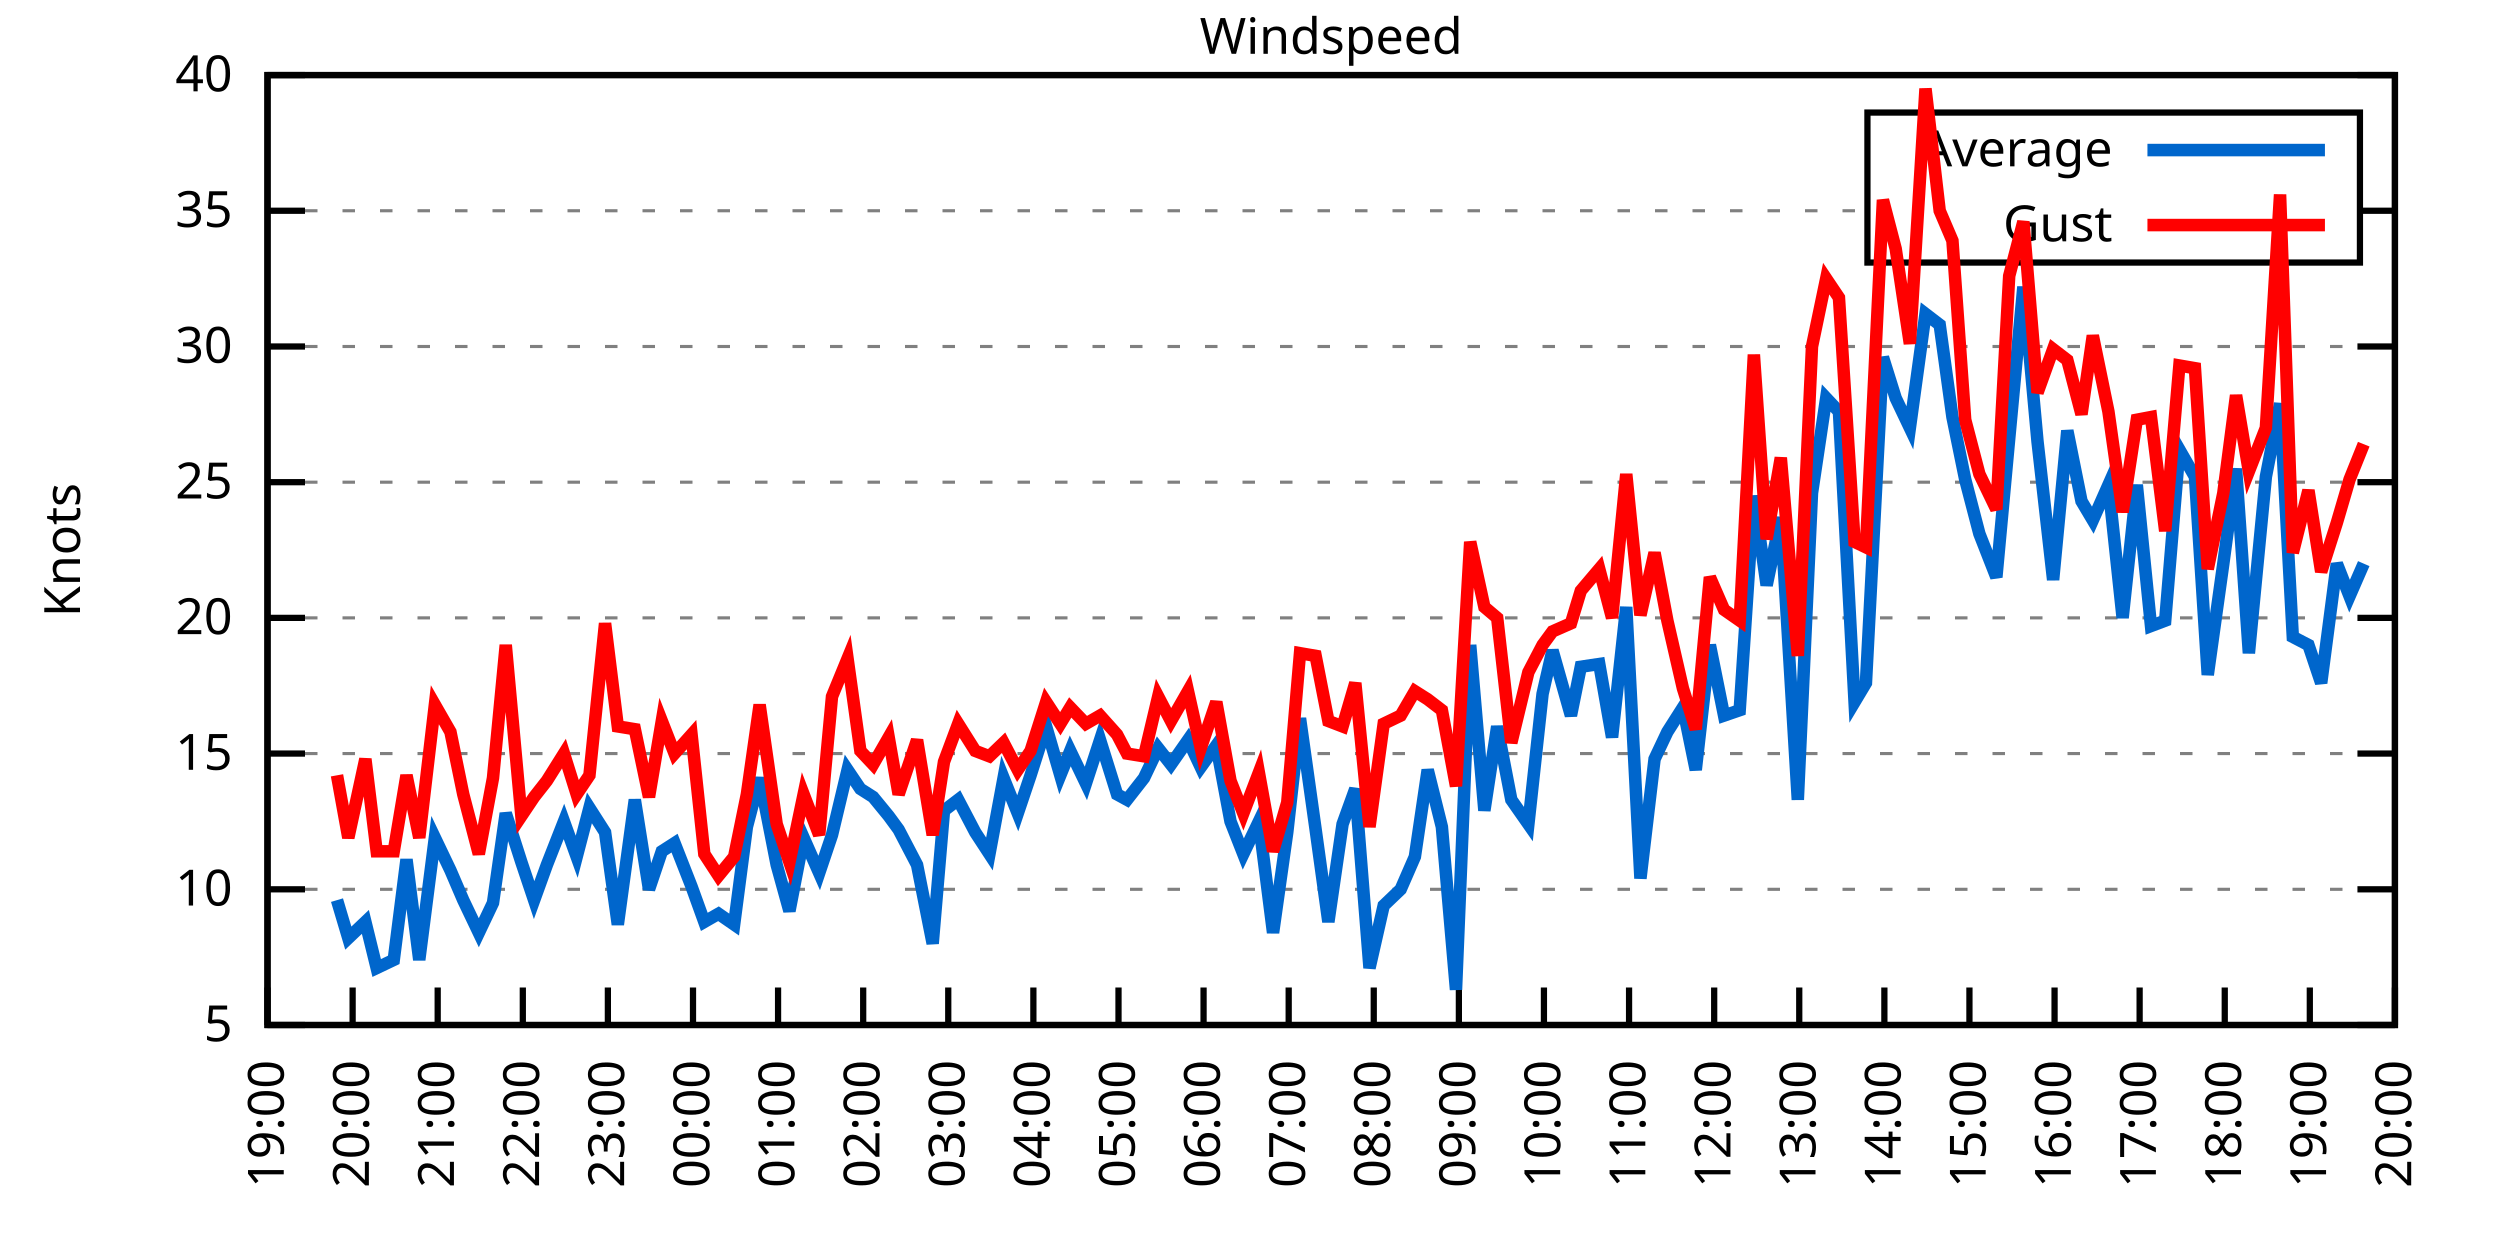
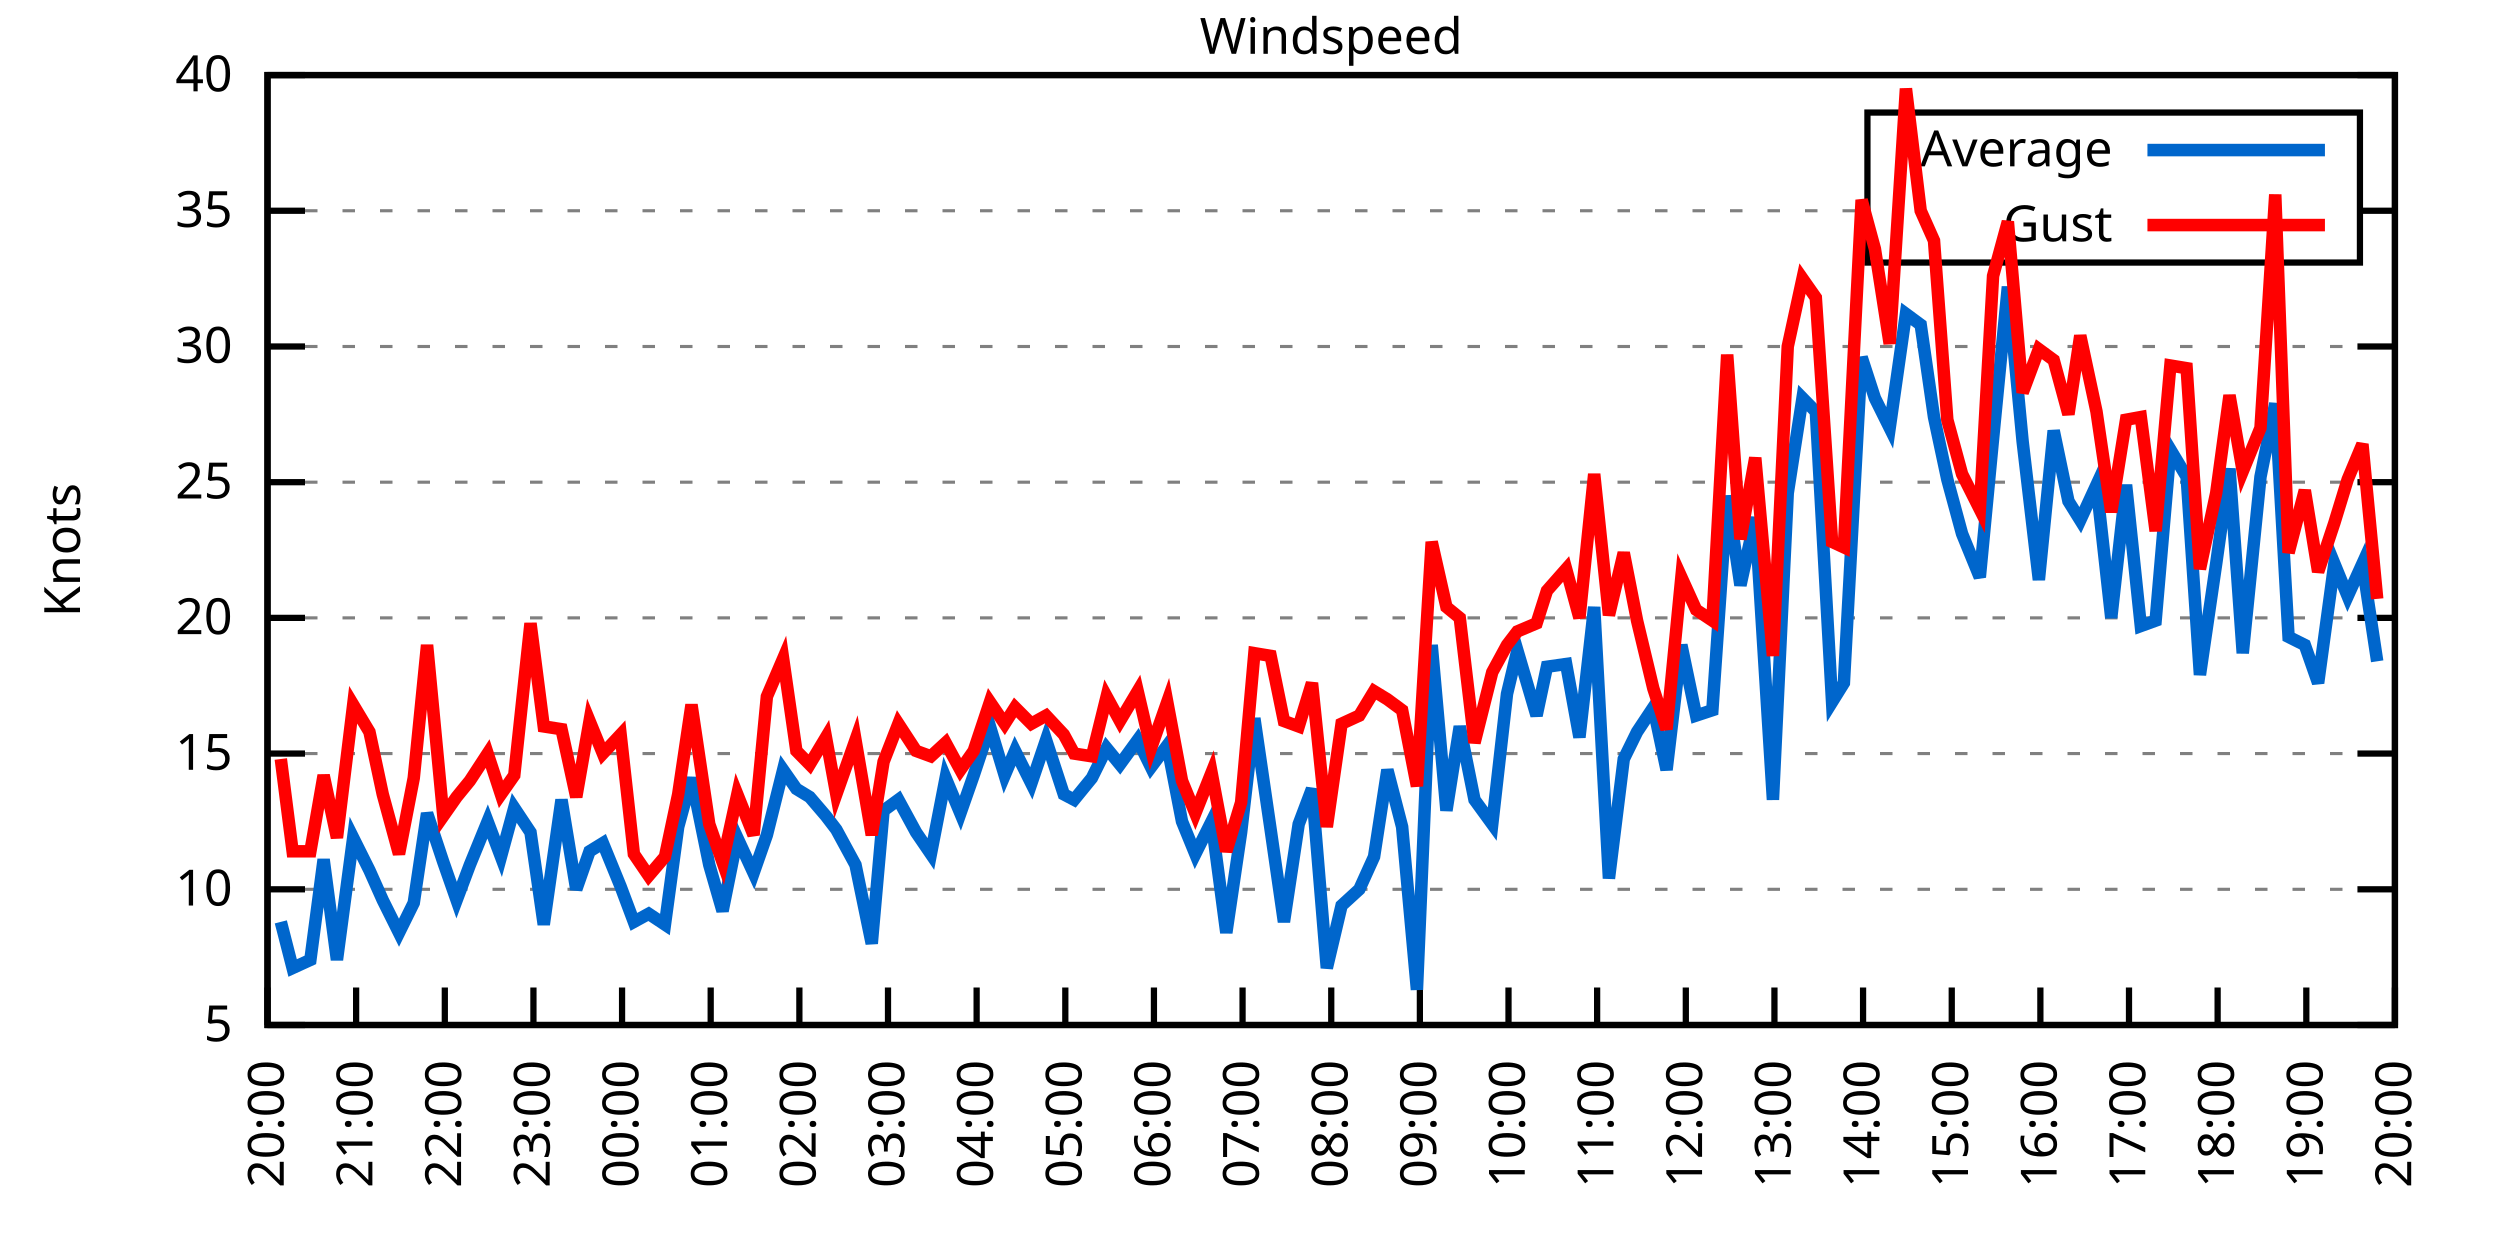
<svg xmlns="http://www.w3.org/2000/svg" xmlns:xlink="http://www.w3.org/1999/xlink" width="400" height="200" viewBox="0 0 400 200">
  <g id="gnuplot_canvas">
    <rect x="0" y="0" width="400" height="200" fill="none" />
    <defs>
      <circle id="gpDot" r="0.5" stroke-width="0.5" stroke="currentColor" />
      <path id="gpPt0" stroke-width="0.333" stroke="currentColor" d="M-1,0 h2 M0,-1 v2" />
      <path id="gpPt1" stroke-width="0.333" stroke="currentColor" d="M-1,-1 L1,1 M1,-1 L-1,1" />
      <path id="gpPt2" stroke-width="0.333" stroke="currentColor" d="M-1,0 L1,0 M0,-1 L0,1 M-1,-1 L1,1 M-1,1 L1,-1" />
      <rect id="gpPt3" stroke-width="0.333" stroke="currentColor" x="-1" y="-1" width="2" height="2" />
      <rect id="gpPt4" stroke-width="0.333" stroke="currentColor" fill="currentColor" x="-1" y="-1" width="2" height="2" />
      <circle id="gpPt5" stroke-width="0.333" stroke="currentColor" cx="0" cy="0" r="1" />
      <use xlink:href="#gpPt5" id="gpPt6" fill="currentColor" stroke="none" />
      <path id="gpPt7" stroke-width="0.333" stroke="currentColor" d="M0,-1.33 L-1.33,0.67 L1.33,0.67 z" />
      <use xlink:href="#gpPt7" id="gpPt8" fill="currentColor" stroke="none" />
      <use xlink:href="#gpPt7" id="gpPt9" stroke="currentColor" transform="rotate(180)" />
      <use xlink:href="#gpPt9" id="gpPt10" fill="currentColor" stroke="none" />
      <use xlink:href="#gpPt3" id="gpPt11" stroke="currentColor" transform="rotate(45)" />
      <use xlink:href="#gpPt11" id="gpPt12" fill="currentColor" stroke="none" />
      <path id="gpPt13" stroke-width="0.333" stroke="currentColor" d="M0,1.330 L1.265,0.411 L0.782,-1.067 L-0.782,-1.076 L-1.265,0.411 z" />
      <use xlink:href="#gpPt13" id="gpPt14" fill="currentColor" stroke="none" />
      <filter id="textbox" filterUnits="objectBoundingBox" x="0" y="0" height="1" width="1">
        <feFlood flood-color="white" flood-opacity="1" result="bgnd" />
        <feComposite in="SourceGraphic" in2="bgnd" operator="atop" />
      </filter>
      <filter id="greybox" filterUnits="objectBoundingBox" x="0" y="0" height="1" width="1">
        <feFlood flood-color="lightgrey" flood-opacity="1" result="grey" />
        <feComposite in="SourceGraphic" in2="grey" operator="atop" />
      </filter>
    </defs>
    <g fill="none" color="white" stroke="currentColor" stroke-width="1.00" stroke-linecap="butt" stroke-linejoin="miter">
</g>
    <g fill="none" color="black" stroke="currentColor" stroke-width="1.00" stroke-linecap="butt" stroke-linejoin="miter">
      <g stroke="none" shape-rendering="crispEdges">
        <polygon fill="rgb(255, 255, 255)" points="42.80,164.00 383.18,164.00 383.18,12.02 42.80,12.02 " />
      </g>
    </g>
    <g fill="none" color="black" stroke="currentColor" stroke-width="1.00" stroke-linecap="butt" stroke-linejoin="miter">
</g>
    <g fill="none" color="black" stroke="black" stroke-width="0.50" stroke-linecap="butt" stroke-linejoin="miter">
</g>
    <g fill="none" color="gray" stroke="currentColor" stroke-width="0.50" stroke-linecap="butt" stroke-linejoin="miter">
      <path stroke="gray" stroke-dasharray="2,4" class="gridline" d="M42.80,164.00 L383.19,164.00  " />
    </g>
    <g fill="none" color="gray" stroke="gray" stroke-width="1.00" stroke-linecap="butt" stroke-linejoin="miter">
</g>
    <g fill="none" color="black" stroke="currentColor" stroke-width="1.00" stroke-linecap="butt" stroke-linejoin="miter">
      <path stroke="black" d="M42.80,164.00 L48.80,164.00 M383.19,164.00 L377.19,164.00  " />
      <g transform="translate(37.20,166.60)" stroke="none" fill="black" font-family="Sans" font-size="8.00" text-anchor="end">
        <text>
          <tspan font-family="Sans"> 5</tspan>
        </text>
      </g>
    </g>
    <g fill="none" color="black" stroke="currentColor" stroke-width="1.00" stroke-linecap="butt" stroke-linejoin="miter">
</g>
    <g fill="none" color="black" stroke="black" stroke-width="0.50" stroke-linecap="butt" stroke-linejoin="miter">
</g>
    <g fill="none" color="gray" stroke="currentColor" stroke-width="0.50" stroke-linecap="butt" stroke-linejoin="miter">
      <path stroke="gray" stroke-dasharray="2,4" class="gridline" d="M42.80,142.29 L383.19,142.29  " />
    </g>
    <g fill="none" color="gray" stroke="gray" stroke-width="1.00" stroke-linecap="butt" stroke-linejoin="miter">
</g>
    <g fill="none" color="black" stroke="currentColor" stroke-width="1.00" stroke-linecap="butt" stroke-linejoin="miter">
      <path stroke="black" d="M42.80,142.29 L48.80,142.29 M383.19,142.29 L377.19,142.29  " />
      <g transform="translate(37.20,144.89)" stroke="none" fill="black" font-family="Sans" font-size="8.00" text-anchor="end">
        <text>
          <tspan font-family="Sans"> 10</tspan>
        </text>
      </g>
    </g>
    <g fill="none" color="black" stroke="currentColor" stroke-width="1.00" stroke-linecap="butt" stroke-linejoin="miter">
</g>
    <g fill="none" color="black" stroke="black" stroke-width="0.50" stroke-linecap="butt" stroke-linejoin="miter">
</g>
    <g fill="none" color="gray" stroke="currentColor" stroke-width="0.50" stroke-linecap="butt" stroke-linejoin="miter">
      <path stroke="gray" stroke-dasharray="2,4" class="gridline" d="M42.80,120.57 L383.19,120.57  " />
    </g>
    <g fill="none" color="gray" stroke="gray" stroke-width="1.00" stroke-linecap="butt" stroke-linejoin="miter">
</g>
    <g fill="none" color="black" stroke="currentColor" stroke-width="1.00" stroke-linecap="butt" stroke-linejoin="miter">
      <path stroke="black" d="M42.80,120.57 L48.80,120.57 M383.19,120.57 L377.19,120.57  " />
      <g transform="translate(37.20,123.17)" stroke="none" fill="black" font-family="Sans" font-size="8.00" text-anchor="end">
        <text>
          <tspan font-family="Sans"> 15</tspan>
        </text>
      </g>
    </g>
    <g fill="none" color="black" stroke="currentColor" stroke-width="1.00" stroke-linecap="butt" stroke-linejoin="miter">
</g>
    <g fill="none" color="black" stroke="black" stroke-width="0.50" stroke-linecap="butt" stroke-linejoin="miter">
</g>
    <g fill="none" color="gray" stroke="currentColor" stroke-width="0.50" stroke-linecap="butt" stroke-linejoin="miter">
      <path stroke="gray" stroke-dasharray="2,4" class="gridline" d="M42.80,98.86 L383.19,98.86  " />
    </g>
    <g fill="none" color="gray" stroke="gray" stroke-width="1.00" stroke-linecap="butt" stroke-linejoin="miter">
</g>
    <g fill="none" color="black" stroke="currentColor" stroke-width="1.00" stroke-linecap="butt" stroke-linejoin="miter">
      <path stroke="black" d="M42.80,98.86 L48.80,98.86 M383.19,98.86 L377.19,98.86  " />
      <g transform="translate(37.20,101.46)" stroke="none" fill="black" font-family="Sans" font-size="8.00" text-anchor="end">
        <text>
          <tspan font-family="Sans"> 20</tspan>
        </text>
      </g>
    </g>
    <g fill="none" color="black" stroke="currentColor" stroke-width="1.00" stroke-linecap="butt" stroke-linejoin="miter">
</g>
    <g fill="none" color="black" stroke="black" stroke-width="0.50" stroke-linecap="butt" stroke-linejoin="miter">
</g>
    <g fill="none" color="gray" stroke="currentColor" stroke-width="0.50" stroke-linecap="butt" stroke-linejoin="miter">
      <path stroke="gray" stroke-dasharray="2,4" class="gridline" d="M42.80,77.15 L383.19,77.15  " />
    </g>
    <g fill="none" color="gray" stroke="gray" stroke-width="1.00" stroke-linecap="butt" stroke-linejoin="miter">
</g>
    <g fill="none" color="black" stroke="currentColor" stroke-width="1.00" stroke-linecap="butt" stroke-linejoin="miter">
      <path stroke="black" d="M42.80,77.15 L48.80,77.15 M383.19,77.15 L377.19,77.15  " />
      <g transform="translate(37.20,79.75)" stroke="none" fill="black" font-family="Sans" font-size="8.00" text-anchor="end">
        <text>
          <tspan font-family="Sans"> 25</tspan>
        </text>
      </g>
    </g>
    <g fill="none" color="black" stroke="currentColor" stroke-width="1.00" stroke-linecap="butt" stroke-linejoin="miter">
</g>
    <g fill="none" color="black" stroke="black" stroke-width="0.50" stroke-linecap="butt" stroke-linejoin="miter">
</g>
    <g fill="none" color="gray" stroke="currentColor" stroke-width="0.50" stroke-linecap="butt" stroke-linejoin="miter">
      <path stroke="gray" stroke-dasharray="2,4" class="gridline" d="M42.80,55.44 L383.19,55.44  " />
    </g>
    <g fill="none" color="gray" stroke="gray" stroke-width="1.00" stroke-linecap="butt" stroke-linejoin="miter">
</g>
    <g fill="none" color="black" stroke="currentColor" stroke-width="1.00" stroke-linecap="butt" stroke-linejoin="miter">
      <path stroke="black" d="M42.80,55.44 L48.80,55.44 M383.19,55.44 L377.19,55.44  " />
      <g transform="translate(37.20,58.04)" stroke="none" fill="black" font-family="Sans" font-size="8.00" text-anchor="end">
        <text>
          <tspan font-family="Sans"> 30</tspan>
        </text>
      </g>
    </g>
    <g fill="none" color="black" stroke="currentColor" stroke-width="1.00" stroke-linecap="butt" stroke-linejoin="miter">
</g>
    <g fill="none" color="black" stroke="black" stroke-width="0.50" stroke-linecap="butt" stroke-linejoin="miter">
</g>
    <g fill="none" color="gray" stroke="currentColor" stroke-width="0.50" stroke-linecap="butt" stroke-linejoin="miter">
      <path stroke="gray" stroke-dasharray="2,4" class="gridline" d="M42.80,33.72 L298.79,33.72 M377.59,33.72 L383.19,33.72  " />
    </g>
    <g fill="none" color="gray" stroke="gray" stroke-width="1.00" stroke-linecap="butt" stroke-linejoin="miter">
</g>
    <g fill="none" color="black" stroke="currentColor" stroke-width="1.00" stroke-linecap="butt" stroke-linejoin="miter">
      <path stroke="black" d="M42.80,33.72 L48.80,33.72 M383.19,33.72 L377.19,33.72  " />
      <g transform="translate(37.20,36.32)" stroke="none" fill="black" font-family="Sans" font-size="8.00" text-anchor="end">
        <text>
          <tspan font-family="Sans"> 35</tspan>
        </text>
      </g>
    </g>
    <g fill="none" color="black" stroke="currentColor" stroke-width="1.00" stroke-linecap="butt" stroke-linejoin="miter">
</g>
    <g fill="none" color="black" stroke="black" stroke-width="0.50" stroke-linecap="butt" stroke-linejoin="miter">
</g>
    <g fill="none" color="gray" stroke="currentColor" stroke-width="0.50" stroke-linecap="butt" stroke-linejoin="miter">
      <path stroke="gray" stroke-dasharray="2,4" class="gridline" d="M42.80,12.01 L383.19,12.01  " />
    </g>
    <g fill="none" color="gray" stroke="gray" stroke-width="1.00" stroke-linecap="butt" stroke-linejoin="miter">
</g>
    <g fill="none" color="black" stroke="currentColor" stroke-width="1.00" stroke-linecap="butt" stroke-linejoin="miter">
      <path stroke="black" d="M42.80,12.01 L48.80,12.01 M383.19,12.01 L377.19,12.01  " />
      <g transform="translate(37.20,14.61)" stroke="none" fill="black" font-family="Sans" font-size="8.00" text-anchor="end">
        <text>
          <tspan font-family="Sans"> 40</tspan>
        </text>
      </g>
    </g>
    <g fill="none" color="black" stroke="currentColor" stroke-width="1.00" stroke-linecap="butt" stroke-linejoin="miter">
      <path stroke="black" d="M42.80,164.00 L42.80,158.00  " />
      <g transform="translate(45.40,169.60) rotate(270.00)" stroke="none" fill="black" font-family="Sans" font-size="8.00" text-anchor="end">
        <text>
-           <tspan font-family="Sans">19:00</tspan>
-         </text>
-       </g>
-     </g>
-     <g fill="none" color="black" stroke="currentColor" stroke-width="1.00" stroke-linecap="butt" stroke-linejoin="miter">
-       <path stroke="black" d="M56.42,164.00 L56.42,158.00  " />
-       <g transform="translate(59.02,169.60) rotate(270.00)" stroke="none" fill="black" font-family="Sans" font-size="8.00" text-anchor="end">
-         <text>
          <tspan font-family="Sans">20:00</tspan>
        </text>
      </g>
    </g>
    <g fill="none" color="black" stroke="currentColor" stroke-width="1.00" stroke-linecap="butt" stroke-linejoin="miter">
-       <path stroke="black" d="M70.03,164.00 L70.03,158.00  " />
-       <g transform="translate(72.63,169.60) rotate(270.00)" stroke="none" fill="black" font-family="Sans" font-size="8.00" text-anchor="end">
+       <path stroke="black" d="M56.98,164.00 L56.98,158.00  " />
+       <g transform="translate(59.58,169.60) rotate(270.00)" stroke="none" fill="black" font-family="Sans" font-size="8.00" text-anchor="end">
        <text>
          <tspan font-family="Sans">21:00</tspan>
        </text>
      </g>
    </g>
    <g fill="none" color="black" stroke="currentColor" stroke-width="1.00" stroke-linecap="butt" stroke-linejoin="miter">
-       <path stroke="black" d="M83.65,164.00 L83.65,158.00  " />
-       <g transform="translate(86.25,169.60) rotate(270.00)" stroke="none" fill="black" font-family="Sans" font-size="8.00" text-anchor="end">
+       <path stroke="black" d="M71.17,164.00 L71.17,158.00  " />
+       <g transform="translate(73.77,169.60) rotate(270.00)" stroke="none" fill="black" font-family="Sans" font-size="8.00" text-anchor="end">
        <text>
          <tspan font-family="Sans">22:00</tspan>
        </text>
      </g>
    </g>
    <g fill="none" color="black" stroke="currentColor" stroke-width="1.00" stroke-linecap="butt" stroke-linejoin="miter">
-       <path stroke="black" d="M97.26,164.00 L97.26,158.00  " />
-       <g transform="translate(99.86,169.60) rotate(270.00)" stroke="none" fill="black" font-family="Sans" font-size="8.00" text-anchor="end">
+       <path stroke="black" d="M85.35,164.00 L85.35,158.00  " />
+       <g transform="translate(87.95,169.60) rotate(270.00)" stroke="none" fill="black" font-family="Sans" font-size="8.00" text-anchor="end">
        <text>
          <tspan font-family="Sans">23:00</tspan>
        </text>
      </g>
    </g>
    <g fill="none" color="black" stroke="currentColor" stroke-width="1.00" stroke-linecap="butt" stroke-linejoin="miter">
-       <path stroke="black" d="M110.88,164.00 L110.88,158.00  " />
-       <g transform="translate(113.48,169.60) rotate(270.00)" stroke="none" fill="black" font-family="Sans" font-size="8.00" text-anchor="end">
+       <path stroke="black" d="M99.53,164.00 L99.53,158.00  " />
+       <g transform="translate(102.13,169.60) rotate(270.00)" stroke="none" fill="black" font-family="Sans" font-size="8.00" text-anchor="end">
        <text>
          <tspan font-family="Sans">00:00</tspan>
        </text>
      </g>
    </g>
    <g fill="none" color="black" stroke="currentColor" stroke-width="1.00" stroke-linecap="butt" stroke-linejoin="miter">
-       <path stroke="black" d="M124.49,164.00 L124.49,158.00  " />
-       <g transform="translate(127.09,169.60) rotate(270.00)" stroke="none" fill="black" font-family="Sans" font-size="8.00" text-anchor="end">
+       <path stroke="black" d="M113.71,164.00 L113.71,158.00  " />
+       <g transform="translate(116.31,169.60) rotate(270.00)" stroke="none" fill="black" font-family="Sans" font-size="8.00" text-anchor="end">
        <text>
          <tspan font-family="Sans">01:00</tspan>
        </text>
      </g>
    </g>
    <g fill="none" color="black" stroke="currentColor" stroke-width="1.00" stroke-linecap="butt" stroke-linejoin="miter">
-       <path stroke="black" d="M138.11,164.00 L138.11,158.00  " />
-       <g transform="translate(140.71,169.60) rotate(270.00)" stroke="none" fill="black" font-family="Sans" font-size="8.00" text-anchor="end">
+       <path stroke="black" d="M127.90,164.00 L127.90,158.00  " />
+       <g transform="translate(130.50,169.60) rotate(270.00)" stroke="none" fill="black" font-family="Sans" font-size="8.00" text-anchor="end">
        <text>
          <tspan font-family="Sans">02:00</tspan>
        </text>
      </g>
    </g>
    <g fill="none" color="black" stroke="currentColor" stroke-width="1.00" stroke-linecap="butt" stroke-linejoin="miter">
-       <path stroke="black" d="M151.72,164.00 L151.72,158.00  " />
-       <g transform="translate(154.32,169.60) rotate(270.00)" stroke="none" fill="black" font-family="Sans" font-size="8.00" text-anchor="end">
+       <path stroke="black" d="M142.08,164.00 L142.08,158.00  " />
+       <g transform="translate(144.68,169.60) rotate(270.00)" stroke="none" fill="black" font-family="Sans" font-size="8.00" text-anchor="end">
        <text>
          <tspan font-family="Sans">03:00</tspan>
        </text>
      </g>
    </g>
    <g fill="none" color="black" stroke="currentColor" stroke-width="1.00" stroke-linecap="butt" stroke-linejoin="miter">
-       <path stroke="black" d="M165.34,164.00 L165.34,158.00  " />
-       <g transform="translate(167.94,169.60) rotate(270.00)" stroke="none" fill="black" font-family="Sans" font-size="8.00" text-anchor="end">
+       <path stroke="black" d="M156.26,164.00 L156.26,158.00  " />
+       <g transform="translate(158.86,169.60) rotate(270.00)" stroke="none" fill="black" font-family="Sans" font-size="8.00" text-anchor="end">
        <text>
          <tspan font-family="Sans">04:00</tspan>
        </text>
      </g>
    </g>
    <g fill="none" color="black" stroke="currentColor" stroke-width="1.00" stroke-linecap="butt" stroke-linejoin="miter">
-       <path stroke="black" d="M178.96,164.00 L178.96,158.00  " />
-       <g transform="translate(181.56,169.60) rotate(270.00)" stroke="none" fill="black" font-family="Sans" font-size="8.00" text-anchor="end">
+       <path stroke="black" d="M170.45,164.00 L170.45,158.00  " />
+       <g transform="translate(173.05,169.60) rotate(270.00)" stroke="none" fill="black" font-family="Sans" font-size="8.00" text-anchor="end">
        <text>
          <tspan font-family="Sans">05:00</tspan>
        </text>
      </g>
    </g>
    <g fill="none" color="black" stroke="currentColor" stroke-width="1.00" stroke-linecap="butt" stroke-linejoin="miter">
-       <path stroke="black" d="M192.57,164.00 L192.57,158.00  " />
-       <g transform="translate(195.17,169.60) rotate(270.00)" stroke="none" fill="black" font-family="Sans" font-size="8.00" text-anchor="end">
+       <path stroke="black" d="M184.63,164.00 L184.63,158.00  " />
+       <g transform="translate(187.23,169.60) rotate(270.00)" stroke="none" fill="black" font-family="Sans" font-size="8.00" text-anchor="end">
        <text>
          <tspan font-family="Sans">06:00</tspan>
        </text>
      </g>
    </g>
    <g fill="none" color="black" stroke="currentColor" stroke-width="1.00" stroke-linecap="butt" stroke-linejoin="miter">
-       <path stroke="black" d="M206.19,164.00 L206.19,158.00  " />
-       <g transform="translate(208.79,169.60) rotate(270.00)" stroke="none" fill="black" font-family="Sans" font-size="8.00" text-anchor="end">
+       <path stroke="black" d="M198.81,164.00 L198.81,158.00  " />
+       <g transform="translate(201.41,169.60) rotate(270.00)" stroke="none" fill="black" font-family="Sans" font-size="8.00" text-anchor="end">
        <text>
          <tspan font-family="Sans">07:00</tspan>
        </text>
      </g>
    </g>
    <g fill="none" color="black" stroke="currentColor" stroke-width="1.00" stroke-linecap="butt" stroke-linejoin="miter">
-       <path stroke="black" d="M219.80,164.00 L219.80,158.00  " />
-       <g transform="translate(222.40,169.60) rotate(270.00)" stroke="none" fill="black" font-family="Sans" font-size="8.00" text-anchor="end">
+       <path stroke="black" d="M213.00,164.00 L213.00,158.00  " />
+       <g transform="translate(215.60,169.60) rotate(270.00)" stroke="none" fill="black" font-family="Sans" font-size="8.00" text-anchor="end">
        <text>
          <tspan font-family="Sans">08:00</tspan>
        </text>
      </g>
    </g>
    <g fill="none" color="black" stroke="currentColor" stroke-width="1.00" stroke-linecap="butt" stroke-linejoin="miter">
-       <path stroke="black" d="M233.42,164.00 L233.42,158.00  " />
-       <g transform="translate(236.02,169.60) rotate(270.00)" stroke="none" fill="black" font-family="Sans" font-size="8.00" text-anchor="end">
+       <path stroke="black" d="M227.18,164.00 L227.18,158.00  " />
+       <g transform="translate(229.78,169.60) rotate(270.00)" stroke="none" fill="black" font-family="Sans" font-size="8.00" text-anchor="end">
        <text>
          <tspan font-family="Sans">09:00</tspan>
        </text>
      </g>
    </g>
    <g fill="none" color="black" stroke="currentColor" stroke-width="1.00" stroke-linecap="butt" stroke-linejoin="miter">
-       <path stroke="black" d="M247.03,164.00 L247.03,158.00  " />
-       <g transform="translate(249.63,169.60) rotate(270.00)" stroke="none" fill="black" font-family="Sans" font-size="8.00" text-anchor="end">
+       <path stroke="black" d="M241.36,164.00 L241.36,158.00  " />
+       <g transform="translate(243.96,169.60) rotate(270.00)" stroke="none" fill="black" font-family="Sans" font-size="8.00" text-anchor="end">
        <text>
          <tspan font-family="Sans">10:00</tspan>
        </text>
      </g>
    </g>
    <g fill="none" color="black" stroke="currentColor" stroke-width="1.00" stroke-linecap="butt" stroke-linejoin="miter">
-       <path stroke="black" d="M260.65,164.00 L260.65,158.00  " />
-       <g transform="translate(263.25,169.60) rotate(270.00)" stroke="none" fill="black" font-family="Sans" font-size="8.00" text-anchor="end">
+       <path stroke="black" d="M255.54,164.00 L255.54,158.00  " />
+       <g transform="translate(258.14,169.60) rotate(270.00)" stroke="none" fill="black" font-family="Sans" font-size="8.00" text-anchor="end">
        <text>
          <tspan font-family="Sans">11:00</tspan>
        </text>
      </g>
    </g>
    <g fill="none" color="black" stroke="currentColor" stroke-width="1.00" stroke-linecap="butt" stroke-linejoin="miter">
-       <path stroke="black" d="M274.27,164.00 L274.27,158.00  " />
-       <g transform="translate(276.87,169.60) rotate(270.00)" stroke="none" fill="black" font-family="Sans" font-size="8.00" text-anchor="end">
+       <path stroke="black" d="M269.73,164.00 L269.73,158.00  " />
+       <g transform="translate(272.33,169.60) rotate(270.00)" stroke="none" fill="black" font-family="Sans" font-size="8.00" text-anchor="end">
        <text>
          <tspan font-family="Sans">12:00</tspan>
        </text>
      </g>
    </g>
    <g fill="none" color="black" stroke="currentColor" stroke-width="1.00" stroke-linecap="butt" stroke-linejoin="miter">
-       <path stroke="black" d="M287.88,164.00 L287.88,158.00  " />
-       <g transform="translate(290.48,169.60) rotate(270.00)" stroke="none" fill="black" font-family="Sans" font-size="8.00" text-anchor="end">
+       <path stroke="black" d="M283.91,164.00 L283.91,158.00  " />
+       <g transform="translate(286.51,169.60) rotate(270.00)" stroke="none" fill="black" font-family="Sans" font-size="8.00" text-anchor="end">
        <text>
          <tspan font-family="Sans">13:00</tspan>
        </text>
      </g>
    </g>
    <g fill="none" color="black" stroke="currentColor" stroke-width="1.00" stroke-linecap="butt" stroke-linejoin="miter">
-       <path stroke="black" d="M301.50,164.00 L301.50,158.00  " />
-       <g transform="translate(304.10,169.60) rotate(270.00)" stroke="none" fill="black" font-family="Sans" font-size="8.00" text-anchor="end">
+       <path stroke="black" d="M298.09,164.00 L298.09,158.00  " />
+       <g transform="translate(300.69,169.60) rotate(270.00)" stroke="none" fill="black" font-family="Sans" font-size="8.00" text-anchor="end">
        <text>
          <tspan font-family="Sans">14:00</tspan>
        </text>
      </g>
    </g>
    <g fill="none" color="black" stroke="currentColor" stroke-width="1.00" stroke-linecap="butt" stroke-linejoin="miter">
-       <path stroke="black" d="M315.11,164.00 L315.11,158.00  " />
-       <g transform="translate(317.71,169.60) rotate(270.00)" stroke="none" fill="black" font-family="Sans" font-size="8.00" text-anchor="end">
+       <path stroke="black" d="M312.28,164.00 L312.28,158.00  " />
+       <g transform="translate(314.88,169.60) rotate(270.00)" stroke="none" fill="black" font-family="Sans" font-size="8.00" text-anchor="end">
        <text>
          <tspan font-family="Sans">15:00</tspan>
        </text>
      </g>
    </g>
    <g fill="none" color="black" stroke="currentColor" stroke-width="1.00" stroke-linecap="butt" stroke-linejoin="miter">
-       <path stroke="black" d="M328.73,164.00 L328.73,158.00  " />
-       <g transform="translate(331.33,169.60) rotate(270.00)" stroke="none" fill="black" font-family="Sans" font-size="8.00" text-anchor="end">
+       <path stroke="black" d="M326.46,164.00 L326.46,158.00  " />
+       <g transform="translate(329.06,169.60) rotate(270.00)" stroke="none" fill="black" font-family="Sans" font-size="8.00" text-anchor="end">
        <text>
          <tspan font-family="Sans">16:00</tspan>
        </text>
      </g>
    </g>
    <g fill="none" color="black" stroke="currentColor" stroke-width="1.00" stroke-linecap="butt" stroke-linejoin="miter">
-       <path stroke="black" d="M342.34,164.00 L342.34,158.00  " />
-       <g transform="translate(344.94,169.60) rotate(270.00)" stroke="none" fill="black" font-family="Sans" font-size="8.00" text-anchor="end">
+       <path stroke="black" d="M340.64,164.00 L340.64,158.00  " />
+       <g transform="translate(343.24,169.60) rotate(270.00)" stroke="none" fill="black" font-family="Sans" font-size="8.00" text-anchor="end">
        <text>
          <tspan font-family="Sans">17:00</tspan>
        </text>
      </g>
    </g>
    <g fill="none" color="black" stroke="currentColor" stroke-width="1.00" stroke-linecap="butt" stroke-linejoin="miter">
-       <path stroke="black" d="M355.96,164.00 L355.96,158.00  " />
-       <g transform="translate(358.56,169.60) rotate(270.00)" stroke="none" fill="black" font-family="Sans" font-size="8.00" text-anchor="end">
+       <path stroke="black" d="M354.82,164.00 L354.82,158.00  " />
+       <g transform="translate(357.42,169.60) rotate(270.00)" stroke="none" fill="black" font-family="Sans" font-size="8.00" text-anchor="end">
        <text>
          <tspan font-family="Sans">18:00</tspan>
        </text>
      </g>
    </g>
    <g fill="none" color="black" stroke="currentColor" stroke-width="1.00" stroke-linecap="butt" stroke-linejoin="miter">
-       <path stroke="black" d="M369.57,164.00 L369.57,158.00  " />
-       <g transform="translate(372.17,169.60) rotate(270.00)" stroke="none" fill="black" font-family="Sans" font-size="8.00" text-anchor="end">
+       <path stroke="black" d="M369.01,164.00 L369.01,158.00  " />
+       <g transform="translate(371.61,169.60) rotate(270.00)" stroke="none" fill="black" font-family="Sans" font-size="8.00" text-anchor="end">
        <text>
          <tspan font-family="Sans">19:00</tspan>
        </text>
      </g>
    </g>
    <g fill="none" color="black" stroke="currentColor" stroke-width="1.00" stroke-linecap="butt" stroke-linejoin="miter">
      <path stroke="black" d="M383.19,164.00 L383.19,158.00  " />
      <g transform="translate(385.79,169.60) rotate(270.00)" stroke="none" fill="black" font-family="Sans" font-size="8.00" text-anchor="end">
        <text>
          <tspan font-family="Sans">20:00</tspan>
        </text>
      </g>
    </g>
    <g fill="none" color="black" stroke="currentColor" stroke-width="1.00" stroke-linecap="butt" stroke-linejoin="miter">
</g>
    <g fill="none" color="black" stroke="currentColor" stroke-width="1.00" stroke-linecap="butt" stroke-linejoin="miter">
      <path stroke="black" d="M42.80,12.01 L42.80,164.00 L383.19,164.00 L383.19,12.01 L42.80,12.01 Z  " />
    </g>
    <g fill="none" color="black" stroke="currentColor" stroke-width="1.00" stroke-linecap="butt" stroke-linejoin="miter">
</g>
    <g fill="none" color="black" stroke="currentColor" stroke-width="1.00" stroke-linecap="butt" stroke-linejoin="miter">
      <path stroke="black" d="M298.79,42.01 L298.79,18.01 L377.59,18.01 L377.59,42.01 L298.79,42.01 Z  " />
    </g>
    <g id="Windspeed_plot_1">
      <g fill="none" color="white" stroke="black" stroke-width="2.00" stroke-linecap="butt" stroke-linejoin="miter">
</g>
      <g fill="none" color="black" stroke="currentColor" stroke-width="2.00" stroke-linecap="butt" stroke-linejoin="miter">
        <g transform="translate(337.99,26.61)" stroke="none" fill="black" font-family="Sans" font-size="8.00" text-anchor="end">
          <text>
            <tspan font-family="Sans">Average</tspan>
          </text>
        </g>
      </g>
      <g fill="none" color="black" stroke="currentColor" stroke-width="2.00" stroke-linecap="butt" stroke-linejoin="miter">
-         <path stroke="rgb(  0, 102, 204)" d="M343.59,24.01 L371.99,24.01 M53.92,144.02 L55.73,150.10 L58.46,147.50 L60.27,154.88 L63.00,153.58 L65.04,137.51   L67.08,153.58 L69.58,134.04 L72.07,139.25 L74.12,144.02 L76.61,149.24 L78.88,144.46 L80.92,130.13 L83.42,137.94   L85.46,144.02 L87.50,138.38 L90.23,131.43 L92.27,137.08 L94.31,129.26 L96.81,133.17 L98.85,147.93 L101.57,127.96   L103.84,142.29 L105.89,136.21 L107.93,134.90 L110.65,141.85 L112.69,147.50 L114.96,146.20 L117.46,147.93 L119.50,132.30   L121.54,124.48 L124.27,138.38 L126.31,145.76 L128.58,134.04 L131.07,139.68 L133.12,133.60 L135.61,123.18 L137.66,126.22   L139.70,127.52 L142.19,130.56 L143.78,132.73 L146.73,138.38 L149.23,150.97 L151.04,129.69 L153.31,127.96 L156.04,133.17   L158.31,136.64 L160.57,124.48 L162.84,130.13 L164.89,124.05 L167.38,116.23 L169.65,124.05 L171.24,120.14 L173.74,125.35   L176.01,118.40 L178.73,127.09 L180.32,127.96 L183.04,124.48 L185.31,119.71 L187.35,122.31 L190.08,118.40 L192.12,122.75   L194.61,119.27 L196.88,131.43 L198.93,136.64 L201.42,131.43 L203.69,149.24 L205.96,133.17 L208.00,114.93 L210.50,132.73   L212.54,147.50 L214.81,131.86 L216.85,126.22 L219.12,154.88 L221.39,144.89 L224.11,142.29 L226.38,137.08 L228.43,123.18   L230.70,132.30 L232.96,158.35 L235.23,103.20 L237.50,129.69 L239.55,116.23 L241.81,127.96 L244.54,131.86 L246.81,111.02   L248.40,104.07 L251.35,114.49 L252.93,106.68 L255.88,106.24 L257.93,117.97 L260.20,97.12 L262.47,140.55 L264.73,121.44   L266.78,117.10 L269.27,113.19 L271.32,123.18 L273.58,103.20 L275.85,114.49 L278.35,113.63 L280.62,79.32 L282.66,93.65   L284.93,82.79 L287.65,127.96 L289.92,78.89 L292.19,63.69 L294.23,65.86 L296.73,112.32 L298.55,109.28 L301.27,57.17   L303.31,63.69 L305.58,68.46 L308.08,50.22 L310.35,51.96 L312.39,66.73 L314.43,76.71 L316.70,85.40 L319.42,92.35   L321.47,70.20 L323.74,45.88 L326.00,70.63 L328.50,92.78 L330.77,68.90 L333.04,80.19 L334.85,83.23 L337.35,77.58   L339.62,98.86 L341.89,77.58 L344.16,100.16 L346.43,99.30 L348.70,71.94 L351.19,76.28 L353.24,107.98 L355.73,90.18   L357.77,74.98 L359.82,104.51 L362.54,76.28 L364.81,64.56 L366.85,101.90 L369.35,103.20 L371.39,109.28 L373.89,90.18   L375.93,95.39 L378.20,90.18  " />
+         <path stroke="rgb(  0, 102, 204)" d="M343.59,24.01 L371.99,24.01 M44.93,147.50 L46.82,154.88 L49.66,153.58 L51.78,137.51 L53.91,153.58 L56.51,134.04   L59.11,139.25 L61.24,144.02 L63.84,149.24 L66.20,144.46 L68.33,130.13 L70.93,137.94 L73.06,144.02 L75.18,138.38   L78.02,131.43 L80.15,137.08 L82.28,129.26 L84.88,133.17 L87.00,147.93 L89.84,127.96 L92.20,142.29 L94.33,136.21   L96.46,134.90 L99.30,141.85 L101.42,147.50 L103.79,146.20 L106.39,147.93 L108.51,132.30 L110.64,124.48 L113.48,138.38   L115.61,145.76 L117.97,134.04 L120.57,139.68 L122.70,133.60 L125.30,123.18 L127.42,126.22 L129.55,127.52 L132.15,130.56   L133.81,132.73 L136.88,138.38 L139.48,150.97 L141.37,129.69 L143.74,127.96 L146.57,133.17 L148.94,136.64 L151.30,124.48   L153.66,130.13 L155.79,124.05 L158.39,116.23 L160.75,124.05 L162.41,120.14 L165.01,125.35 L167.37,118.40 L170.21,127.09   L171.86,127.96 L174.70,124.48 L177.06,119.71 L179.19,122.31 L182.03,118.40 L184.16,122.75 L186.76,119.27 L189.12,131.43   L191.25,136.64 L193.85,131.43 L196.21,149.24 L198.58,133.17 L200.70,114.93 L203.30,132.73 L205.43,147.50 L207.79,131.86   L209.92,126.22 L212.29,154.88 L214.65,144.89 L217.49,142.29 L219.85,137.08 L221.98,123.18 L224.34,132.30 L226.71,158.35   L229.07,103.20 L231.43,129.69 L233.56,116.23 L235.92,127.96 L238.76,131.86 L241.12,111.02 L242.78,104.07 L245.85,114.49   L247.51,106.68 L250.58,106.24 L252.71,117.97 L255.07,97.12 L257.43,140.55 L259.80,121.44 L261.93,117.10 L264.53,113.19   L266.65,123.18 L269.02,103.20 L271.38,114.49 L273.98,113.63 L276.35,79.32 L278.47,93.65 L280.84,82.79 L283.67,127.96   L286.04,78.89 L288.40,63.69 L290.53,65.86 L293.13,112.32 L295.02,109.28 L297.86,57.17 L299.98,63.69 L302.35,68.46   L304.95,50.22 L307.31,51.96 L309.44,66.73 L311.57,76.71 L313.93,85.40 L316.77,92.35 L318.89,70.20 L321.26,45.88   L323.62,70.63 L326.22,92.78 L328.59,68.90 L330.95,80.19 L332.84,83.23 L335.44,77.58 L337.80,98.86 L340.17,77.58   L342.53,100.16 L344.90,99.30 L347.26,71.94 L349.86,76.28 L351.99,107.98 L354.59,90.18 L356.72,74.98 L358.84,104.51   L361.68,76.28 L364.04,64.56 L366.17,101.90 L368.77,103.20 L370.90,109.28 L373.50,90.18 L375.63,95.39 L377.99,90.18   L380.35,105.81  " />
      </g>
    </g>
    <g id="Windspeed_plot_2">
      <g fill="none" color="black" stroke="currentColor" stroke-width="2.00" stroke-linecap="butt" stroke-linejoin="miter">
        <g transform="translate(337.99,38.61)" stroke="none" fill="black" font-family="Sans" font-size="8.00" text-anchor="end">
          <text>
            <tspan font-family="Sans">Gust</tspan>
          </text>
        </g>
      </g>
      <g fill="none" color="black" stroke="currentColor" stroke-width="2.00" stroke-linecap="butt" stroke-linejoin="miter">
-         <path stroke="rgb(255,   0,   0)" d="M343.59,36.01 L371.99,36.01 M53.92,124.05 L55.73,134.04 L58.46,121.44 L60.27,136.21 L63.00,136.21 L65.04,124.05   L67.08,134.04 L69.58,112.76 L72.07,117.10 L74.12,127.09 L76.61,136.64 L78.88,124.48 L80.92,103.20 L83.42,130.56   L85.46,127.52 L87.50,124.92 L90.23,120.57 L92.27,127.09 L94.31,124.05 L96.81,99.73 L98.85,116.23 L101.57,116.67   L103.84,127.52 L105.89,115.36 L107.93,120.57 L110.65,117.53 L112.69,136.64 L114.96,140.12 L117.46,137.08 L119.50,127.09   L121.54,112.76 L124.27,131.86 L126.31,137.94 L128.58,127.09 L131.07,133.60 L133.12,111.45 L135.61,105.38 L137.66,120.14   L139.70,122.31 L142.19,117.97 L143.78,127.09 L146.73,118.40 L149.23,133.60 L151.04,121.88 L153.31,115.80 L156.04,120.14   L158.31,121.01 L160.57,118.84 L162.84,123.18 L164.89,120.14 L167.38,112.32 L169.65,115.80 L171.24,113.19 L173.74,115.80   L176.01,114.49 L178.73,117.53 L180.32,120.57 L183.04,121.01 L185.31,111.45 L187.35,115.36 L190.08,110.59 L192.12,119.71   L194.61,112.32 L196.88,124.92 L198.93,130.13 L201.42,123.61 L203.69,136.21 L205.96,128.39 L208.00,104.51 L210.50,104.94   L212.54,115.36 L214.81,116.23 L216.85,109.28 L219.12,132.30 L221.39,115.80 L224.11,114.49 L226.38,110.59 L228.43,111.89   L230.70,113.63 L232.96,125.79 L235.23,86.70 L237.50,97.12 L239.55,98.86 L241.81,118.84 L244.54,107.55 L246.81,103.20   L248.40,101.03 L251.35,99.73 L252.93,94.52 L255.88,91.04 L257.93,98.86 L260.20,75.85 L262.47,98.43 L264.73,88.44   L266.78,99.30 L269.27,110.15 L271.32,116.67 L273.58,92.35 L275.85,97.56 L278.35,99.30 L280.62,56.74 L282.66,86.27   L284.93,73.24 L287.65,104.94 L289.92,55.44 L292.19,44.58 L294.23,47.62 L296.73,86.70 L298.55,87.57 L301.27,31.99   L303.31,39.80 L305.58,55.00 L308.08,14.18 L310.35,33.72 L312.39,38.50 L314.43,67.16 L316.70,75.85 L319.42,81.49   L321.47,44.15 L323.74,35.46 L326.00,62.82 L328.50,55.87 L330.77,57.61 L333.04,66.29 L334.85,53.70 L337.35,65.86   L339.62,81.93 L341.89,67.16 L344.16,66.73 L346.43,84.97 L348.70,58.48 L351.19,58.91 L353.24,91.04 L355.73,78.89   L357.77,63.25 L359.82,75.41 L362.54,68.46 L364.81,31.12 L366.85,88.44 L369.35,78.45 L371.39,91.48 L373.89,83.66   L375.93,76.71 L378.20,71.07  " />
+         <path stroke="rgb(255,   0,   0)" d="M343.59,36.01 L371.99,36.01 M44.93,121.44 L46.82,136.21 L49.66,136.21 L51.78,124.05 L53.91,134.04 L56.51,112.76   L59.11,117.10 L61.24,127.09 L63.84,136.64 L66.20,124.48 L68.33,103.20 L70.93,130.56 L73.06,127.52 L75.18,124.92   L78.02,120.57 L80.15,127.09 L82.28,124.05 L84.88,99.73 L87.00,116.23 L89.84,116.67 L92.20,127.52 L94.33,115.36   L96.46,120.57 L99.30,117.53 L101.42,136.64 L103.79,140.12 L106.39,137.08 L108.51,127.09 L110.64,112.76 L113.48,131.86   L115.61,137.94 L117.97,127.09 L120.57,133.60 L122.70,111.45 L125.30,105.38 L127.42,120.14 L129.55,122.31 L132.15,117.97   L133.81,127.09 L136.88,118.40 L139.48,133.60 L141.37,121.88 L143.74,115.80 L146.57,120.14 L148.94,121.01 L151.30,118.84   L153.66,123.18 L155.79,120.14 L158.39,112.32 L160.75,115.80 L162.41,113.19 L165.01,115.80 L167.37,114.49 L170.21,117.53   L171.86,120.57 L174.70,121.01 L177.06,111.45 L179.19,115.36 L182.03,110.59 L184.16,119.71 L186.76,112.32 L189.12,124.92   L191.25,130.13 L193.85,123.61 L196.21,136.21 L198.58,128.39 L200.70,104.51 L203.30,104.94 L205.43,115.36 L207.79,116.23   L209.92,109.28 L212.29,132.30 L214.65,115.80 L217.49,114.49 L219.85,110.59 L221.98,111.89 L224.34,113.63 L226.71,125.79   L229.07,86.70 L231.43,97.12 L233.56,98.86 L235.92,118.84 L238.76,107.55 L241.12,103.20 L242.78,101.03 L245.85,99.73   L247.51,94.52 L250.58,91.04 L252.71,98.86 L255.07,75.85 L257.43,98.43 L259.80,88.44 L261.93,99.30 L264.53,110.15   L266.65,116.67 L269.02,92.35 L271.38,97.56 L273.98,99.30 L276.35,56.74 L278.47,86.27 L280.84,73.24 L283.67,104.94   L286.04,55.44 L288.40,44.58 L290.53,47.62 L293.13,86.70 L295.02,87.57 L297.86,31.99 L299.98,39.80 L302.35,55.00   L304.95,14.18 L307.31,33.72 L309.44,38.50 L311.57,67.16 L313.93,75.85 L316.77,81.49 L318.89,44.15 L321.26,35.46   L323.62,62.82 L326.22,55.87 L328.59,57.61 L330.95,66.29 L332.84,53.70 L335.44,65.86 L337.80,81.93 L340.17,67.16   L342.53,66.73 L344.90,84.97 L347.26,58.48 L349.86,58.91 L351.99,91.04 L354.59,78.89 L356.72,63.25 L358.84,75.41   L361.68,68.46 L364.04,31.12 L366.17,88.44 L368.77,78.45 L370.90,91.48 L373.50,83.66 L375.63,76.71 L377.99,71.07   L380.35,95.82  " />
      </g>
    </g>
    <g fill="none" color="black" stroke="currentColor" stroke-width="2.00" stroke-linecap="butt" stroke-linejoin="miter">
</g>
    <g fill="none" color="black" stroke="black" stroke-width="1.00" stroke-linecap="butt" stroke-linejoin="miter">
</g>
    <g fill="none" color="black" stroke="currentColor" stroke-width="1.00" stroke-linecap="butt" stroke-linejoin="miter">
      <path stroke="black" d="M42.80,12.01 L42.80,164.00 L383.19,164.00 L383.19,12.01 L42.80,12.01 Z  " />
      <g transform="translate(12.80,88.01) rotate(270.00)" stroke="none" fill="black" font-family="Sans" font-size="8.00" text-anchor="middle">
        <text>
          <tspan font-family="Sans">Knots</tspan>
        </text>
      </g>
    </g>
    <g fill="none" color="black" stroke="currentColor" stroke-width="1.00" stroke-linecap="butt" stroke-linejoin="miter">
</g>
    <g fill="none" color="black" stroke="currentColor" stroke-width="1.00" stroke-linecap="butt" stroke-linejoin="miter">
      <g transform="translate(212.99,8.61)" stroke="none" fill="black" font-family="Sans" font-size="8.00" text-anchor="middle">
        <text>
          <tspan font-family="Sans">Windspeed</tspan>
        </text>
      </g>
    </g>
    <g fill="none" color="black" stroke="currentColor" stroke-width="1.00" stroke-linecap="butt" stroke-linejoin="miter">
</g>
  </g>
</svg>
